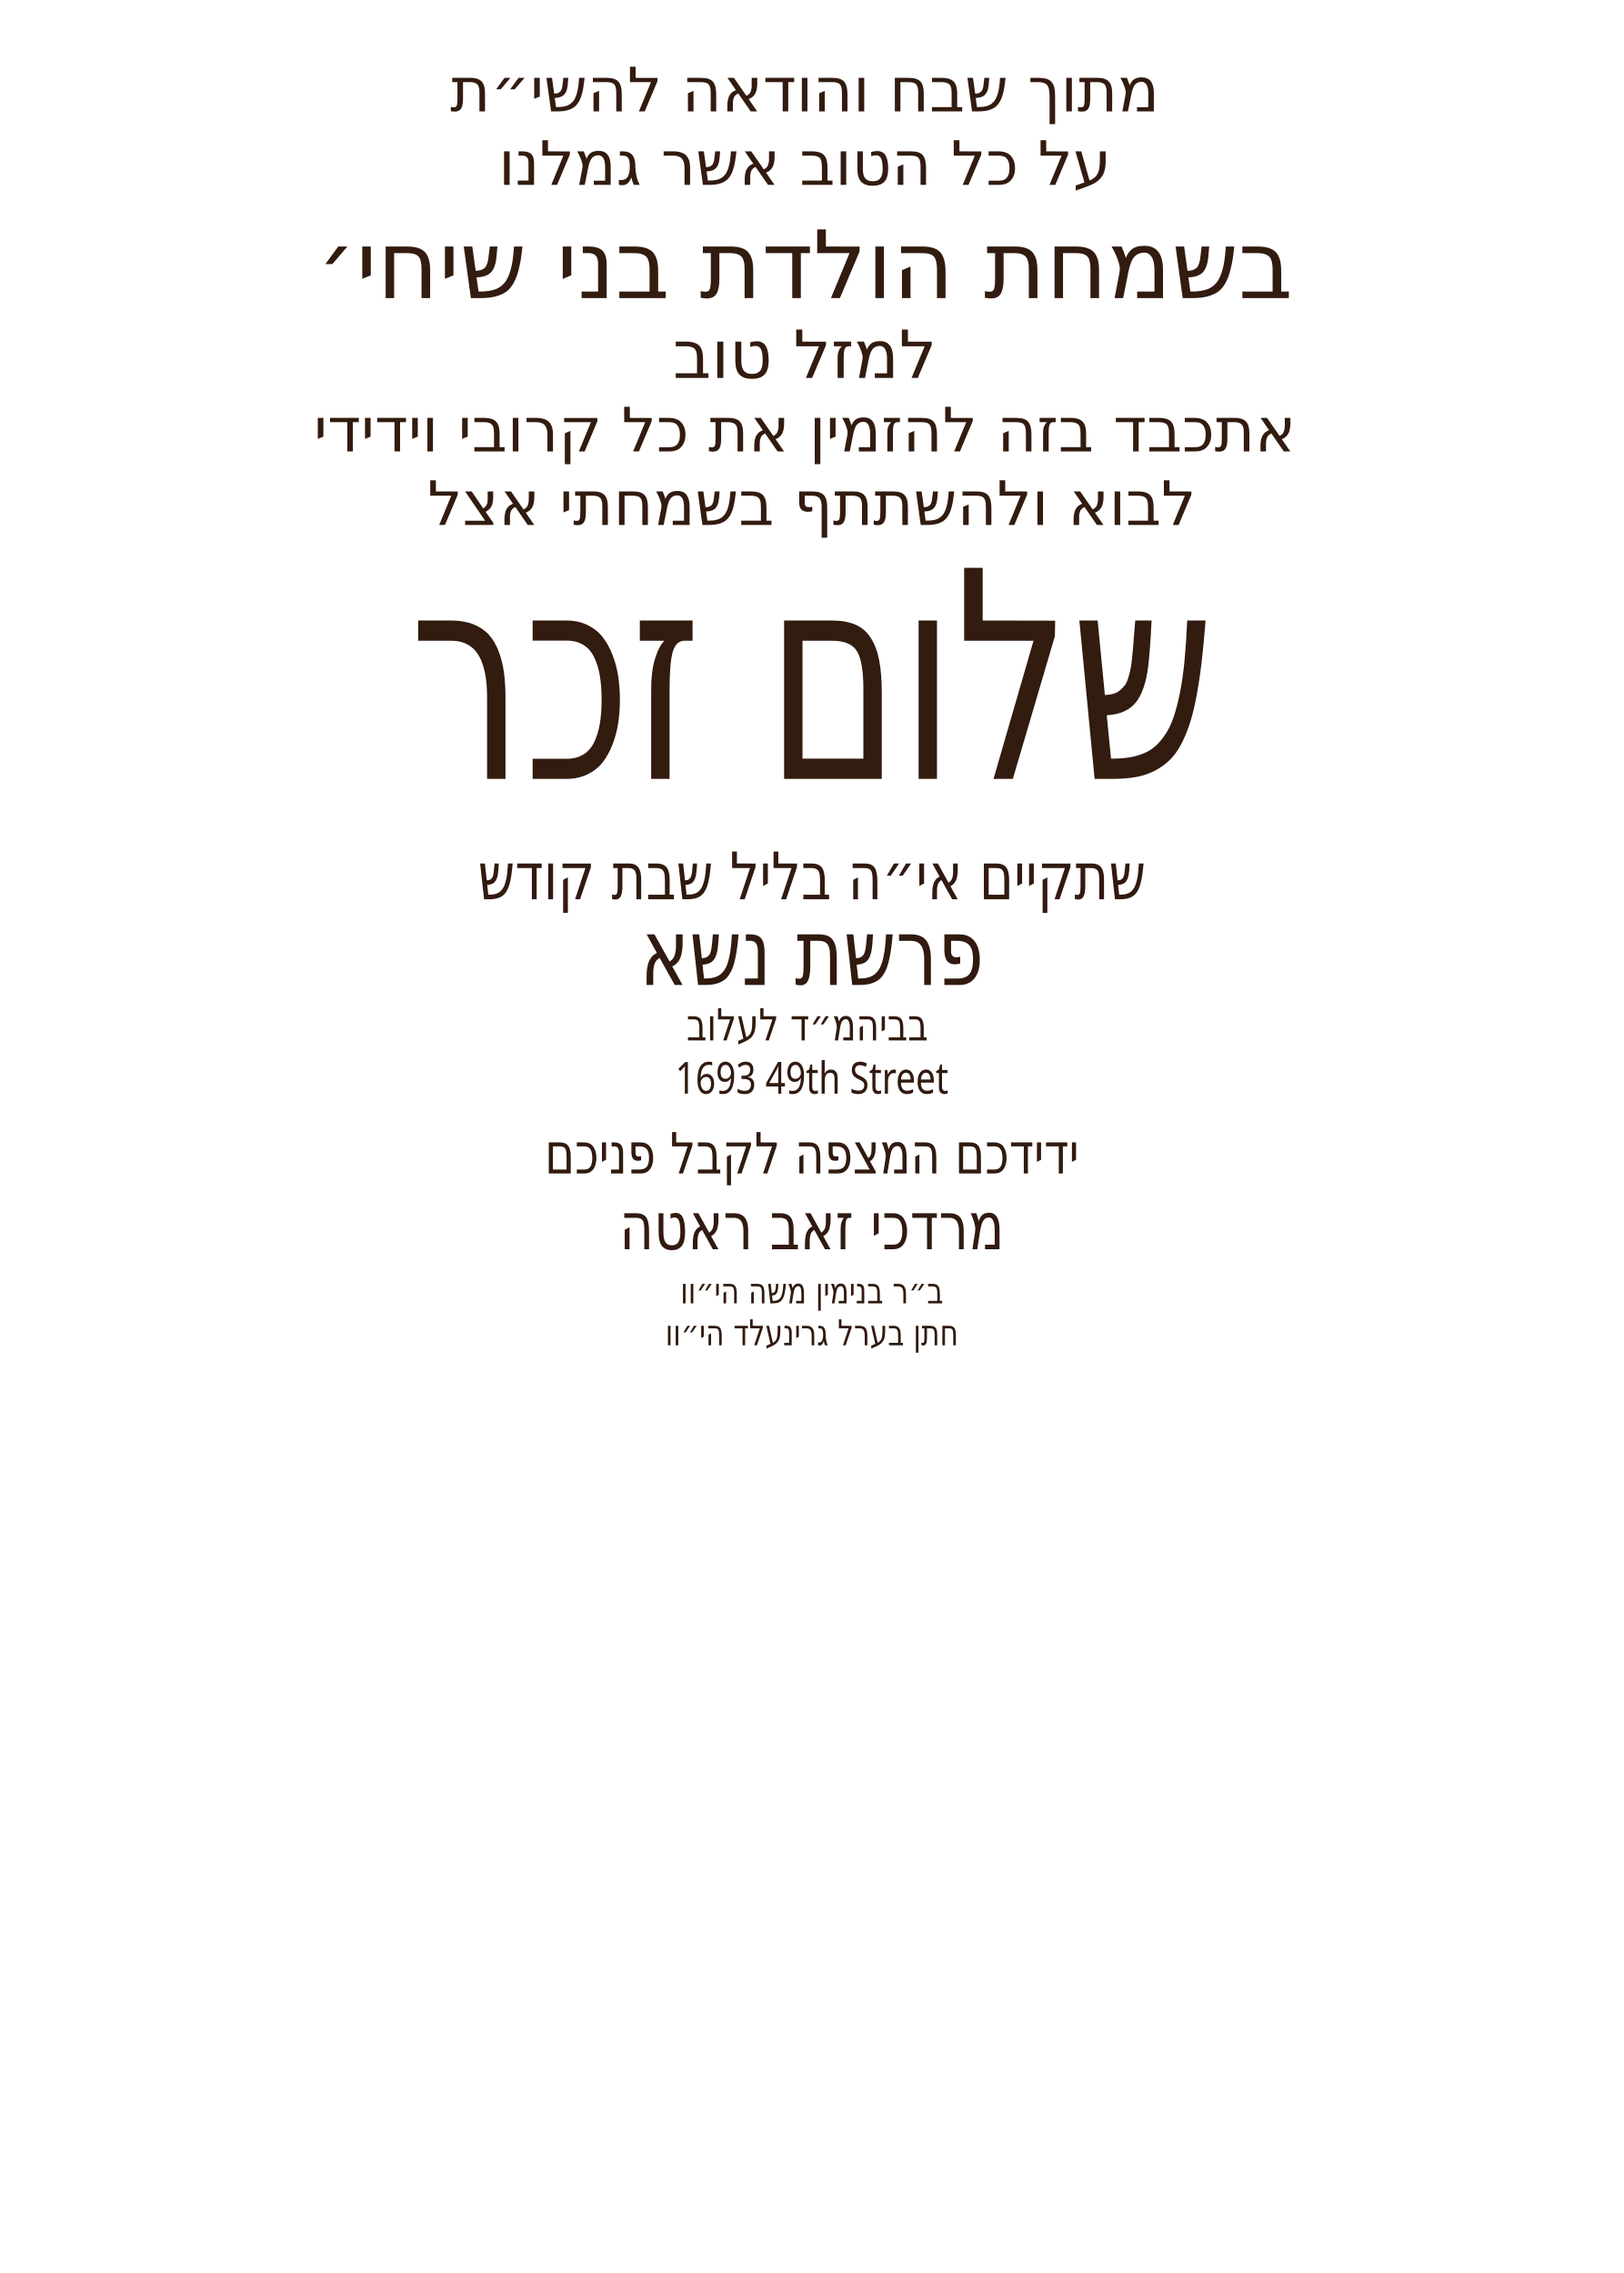
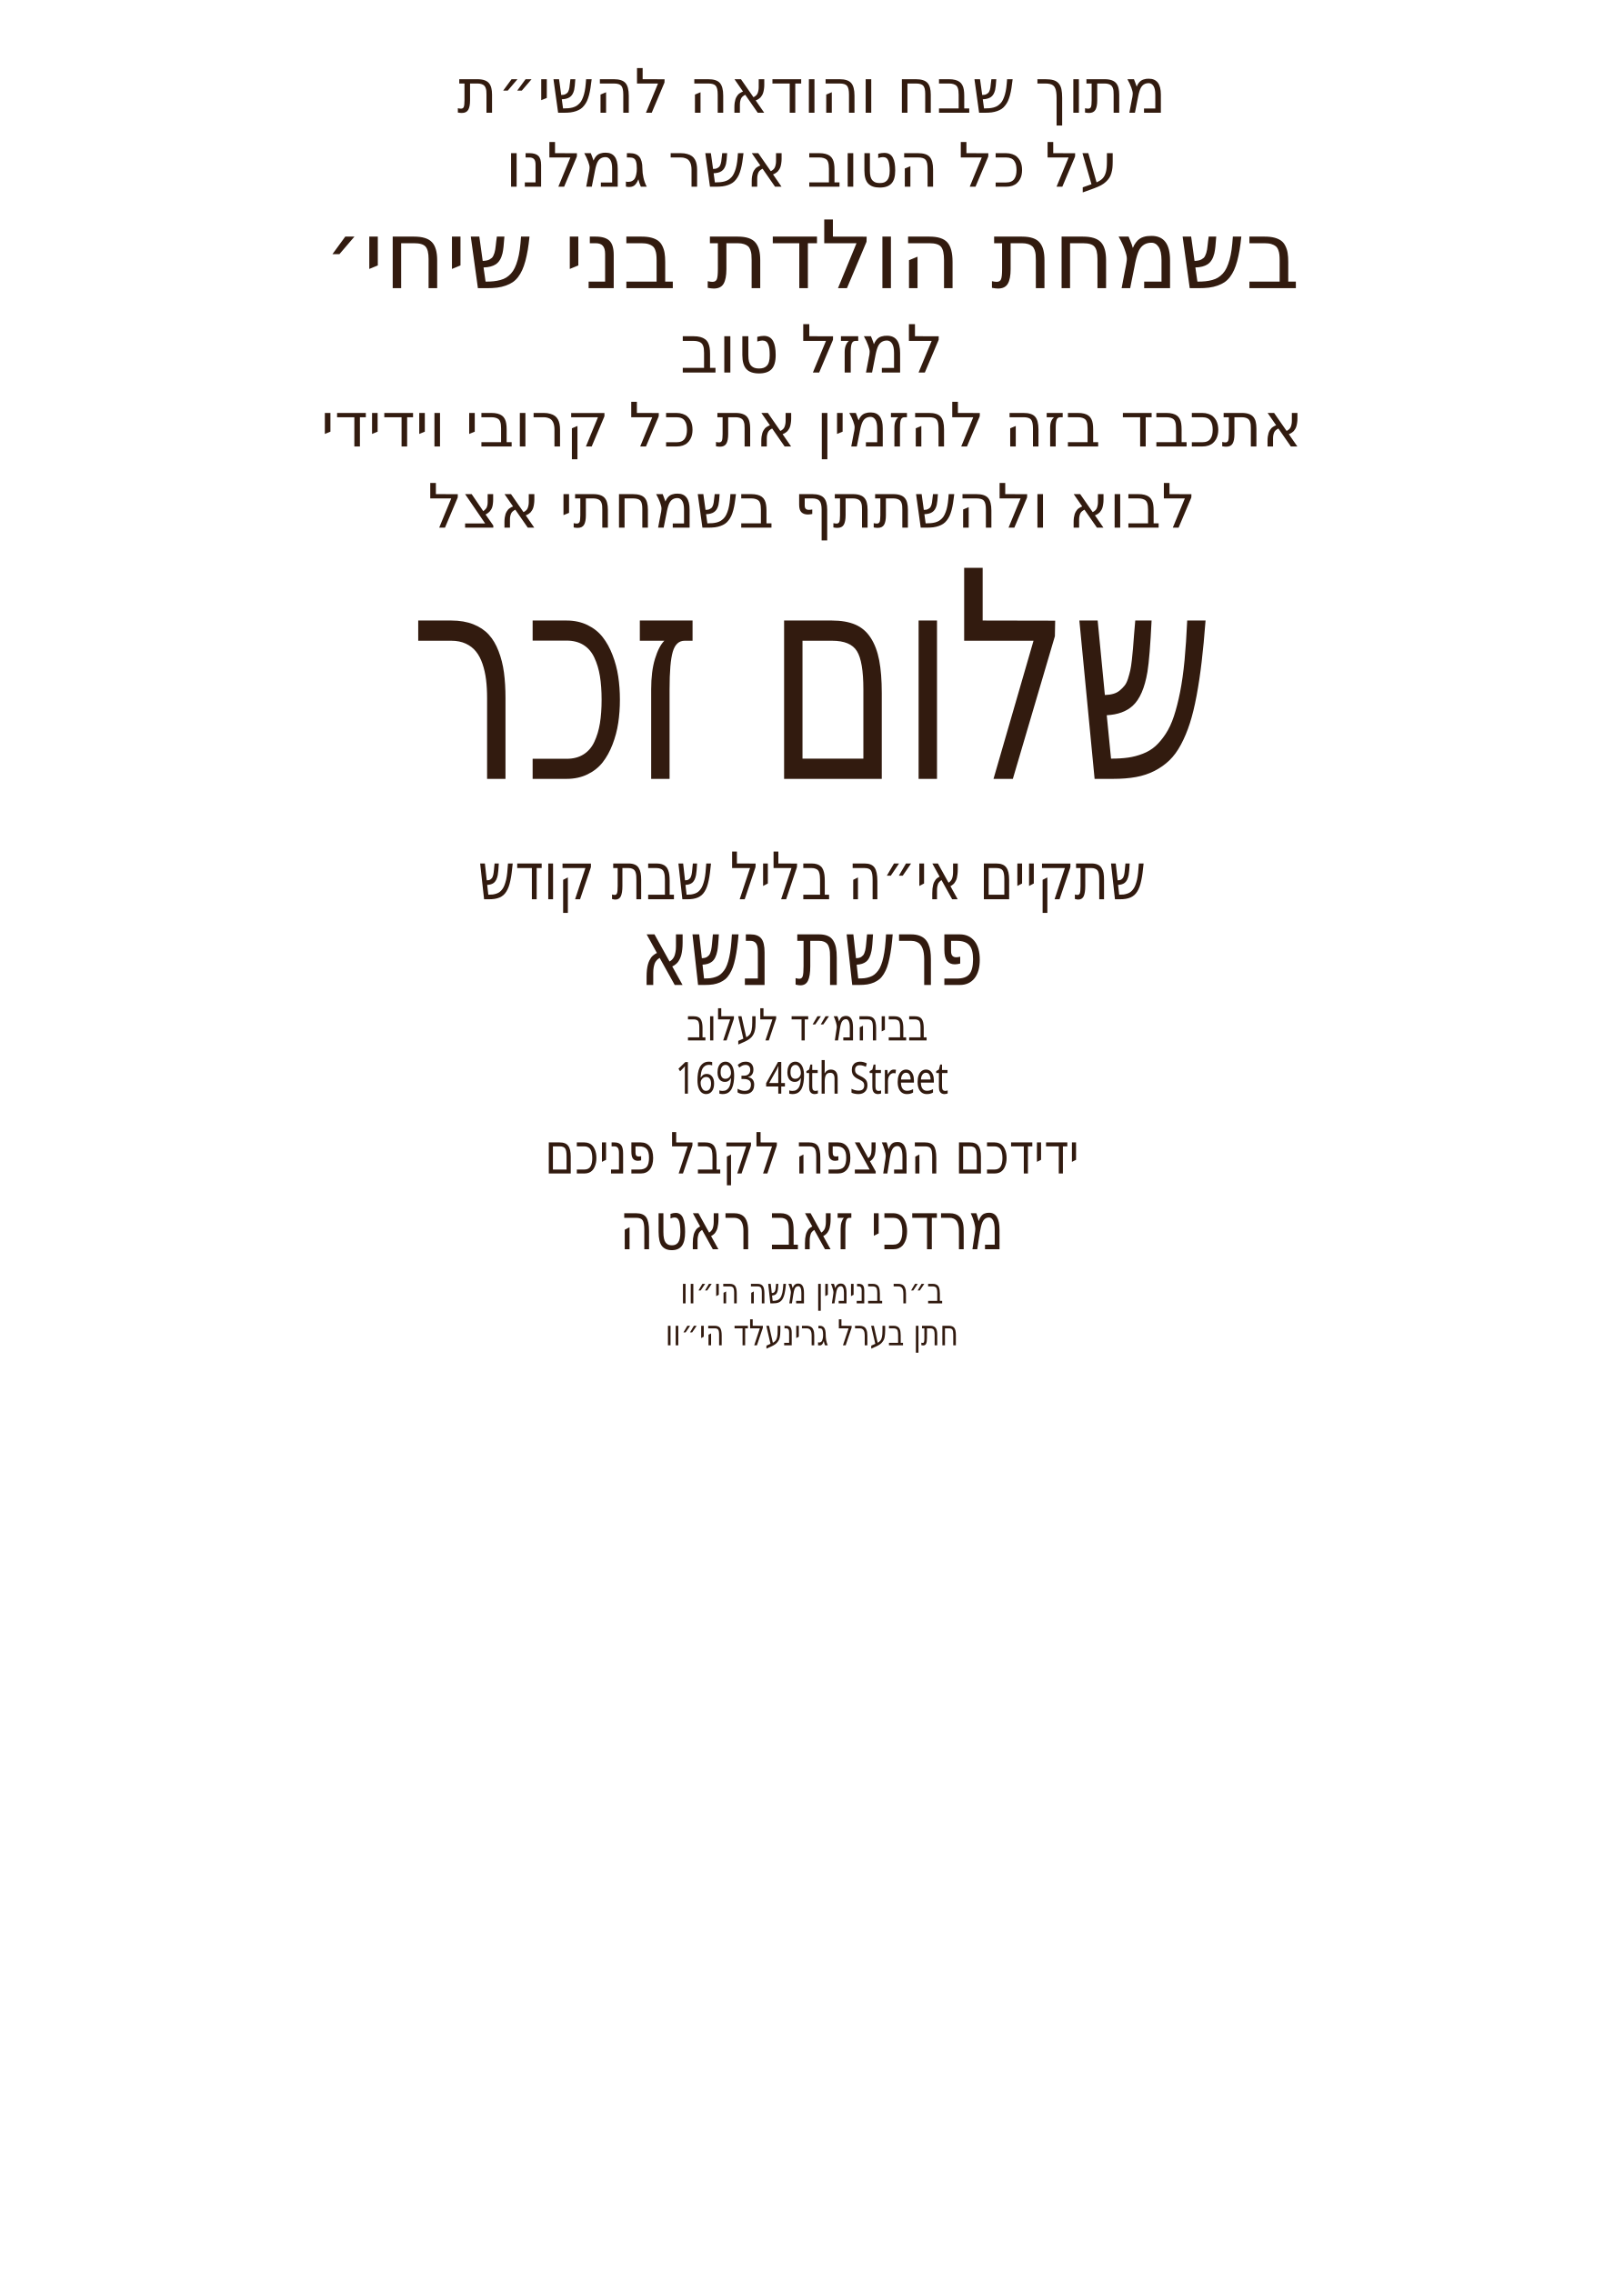
<svg xmlns="http://www.w3.org/2000/svg" id="Layer_1" data-name="Layer 1" viewBox="0 0 360 504">
-   <text transform="translate(180 24.7) scale(1 1)" text-anchor="middle" fill="#321b0f" font-family="Heebo" font-weight="200">
-     <tspan font-size="13.6" x="0" y="0">מתוך שבח והודאה להשי״ת</tspan>
-     <tspan font-size="13.6" x="0" y="16.3">על כל הטוב אשר גמלנו</tspan>
-     <tspan font-size="20.9" x="0" y="41.4">בשמחת הולדת בני שיחי׳</tspan>
-     <tspan font-size="14.7" x="0" y="59.1">למזל טוב</tspan>
-     <tspan font-size="13.6" x="0" y="75.4">אתכבד בזה להזמין את כל קרובי וידידי</tspan>
-     <tspan font-size="13.6" x="0" y="91.7">לבוא ולהשתתף בשמחתי אצל</tspan>
+   <text transform="translate(180 25) scale(1 1)" text-anchor="middle" fill="#321b0f" font-family="Heebo" font-weight="200" font-size="13.6">
+     <tspan x="0" y="0">מתוך שבח והודאה להשי״ת</tspan>
+   </text>
+   <text transform="translate(180 41.4) scale(1 1)" text-anchor="middle" fill="#321b0f" font-family="Heebo" font-weight="200" font-size="13.6">
+     <tspan x="0" y="0">על כל הטוב אשר גמלנו</tspan>
+   </text>
+   <text transform="translate(180 63.9) scale(1 1)" text-anchor="middle" fill="#321b0f" font-family="Heebo" font-weight="200" font-size="20.9">
+     <tspan x="0" y="0">בשמחת הולדת בני שיחי׳</tspan>
+   </text>
+   <text transform="translate(180 82.6) scale(1 1)" text-anchor="middle" fill="#321b0f" font-family="Heebo" font-weight="200" font-size="14.7">
+     <tspan x="0" y="0">למזל טוב</tspan>
+   </text>
+   <text transform="translate(180 99) scale(1 1)" text-anchor="middle" fill="#321b0f" font-family="Heebo" font-weight="200" font-size="13.6">
+     <tspan x="0" y="0">אתכבד בזה להזמין את כל קרובי וידידי</tspan>
+   </text>
+   <text transform="translate(180 117) scale(1 1)" text-anchor="middle" fill="#321b0f" font-family="Heebo" font-weight="200" font-size="13.6">
+     <tspan x="0" y="0">לבוא ולהשתתף בשמחתי אצל</tspan>
  </text>
  <text transform="translate(180 172.7) scale(.7 1)" text-anchor="middle" fill="#321b0f" font-family="Heebo" font-size="64.2">
    <tspan x="0" y="0">שלום זכר</tspan>
  </text>
  <text transform="translate(180 199.4) scale(.8 1)" text-anchor="middle" fill="#311a0f" font-family="Heebo" font-size="14.5" font-weight="200">
    <tspan x="0" y="0">שתקיים אי״ה בליל שבת קודש</tspan>
  </text>
  <g id="parsha">
    <text transform="translate(180 218.4) scale(.8 1)" text-anchor="middle" fill="#311a0f" font-family="Heebo" font-size="20.5" font-weight="200">
      <tspan x="0" y="0">פרשת נשא</tspan>
    </text>
  </g>
  <g id="location">
    <text transform="translate(180 230.7) scale(.8 1)" text-anchor="middle" fill="#311a0f" font-family="Heebo" font-size="9.8" font-weight="200">
      <tspan x="0" y="0">בביהמ״ד לעלוב</tspan>
      <tspan x="0" y="11.8">1693 49th Street</tspan>
    </text>
  </g>
  <text transform="translate(180 260.2) scale(.8 1)" text-anchor="middle" fill="#311a0f" font-family="Heebo" font-size="12.6" font-weight="200">
    <tspan x="0" y="0">ידידכם המצפה לקבל פניכם</tspan>
  </text>
  <g id="host_name">
    <text transform="translate(180 277) scale(.8 1)" text-anchor="middle" fill="#311a0f" font-family="Heebo" font-size="14.6" font-weight="200">
      <tspan x="0" y="0">מרדכי זאב ראטה</tspan>
    </text>
  </g>
  <g id="father_name_1">
    <text transform="translate(180 289) scale(.8 1)" text-anchor="middle" fill="#311a0f" font-family="Heebo" font-size="7.9" font-weight="200">
      <tspan x="0" y="0">ב״ר בנימין משה הי״וו</tspan>
    </text>
  </g>
  <g id="father_name_2">
    <text transform="translate(180 298.3) scale(.8 1)" text-anchor="middle" fill="#311a0f" font-family="Heebo" font-size="7.9" font-weight="200">
      <tspan x="0" y="0">חתן בערל גרינעלד הי״וו</tspan>
    </text>
  </g>
</svg>
